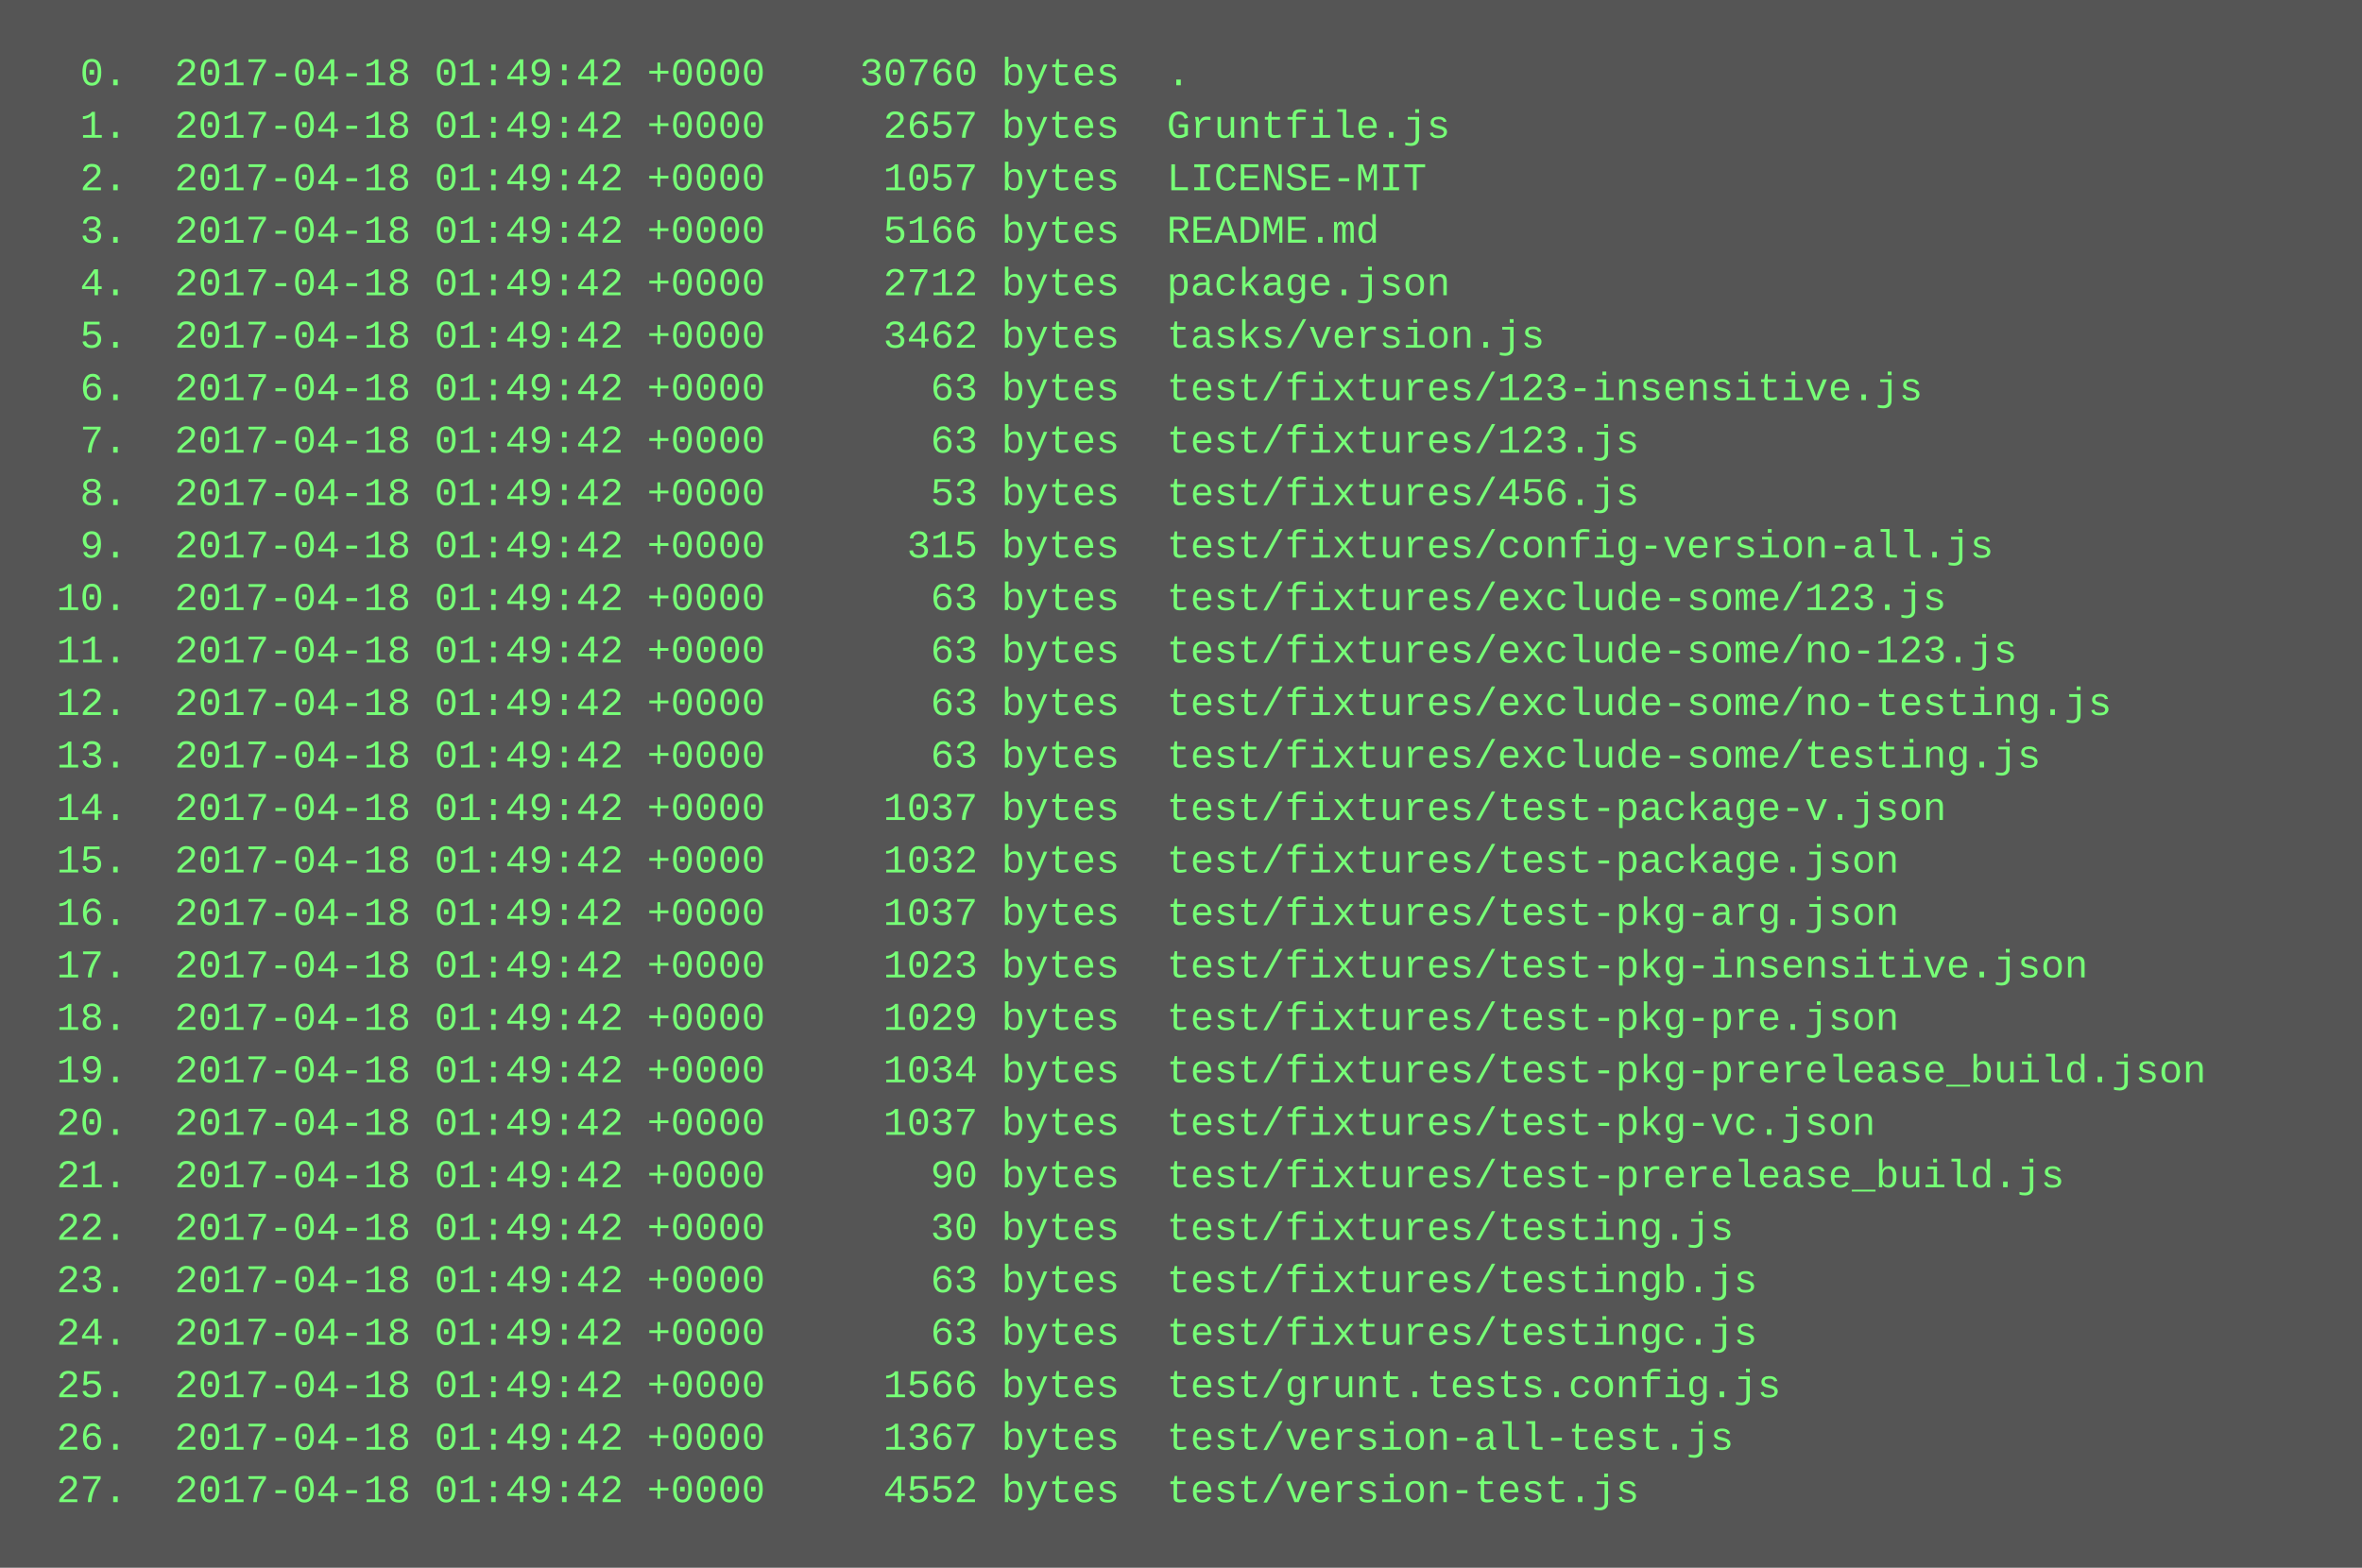
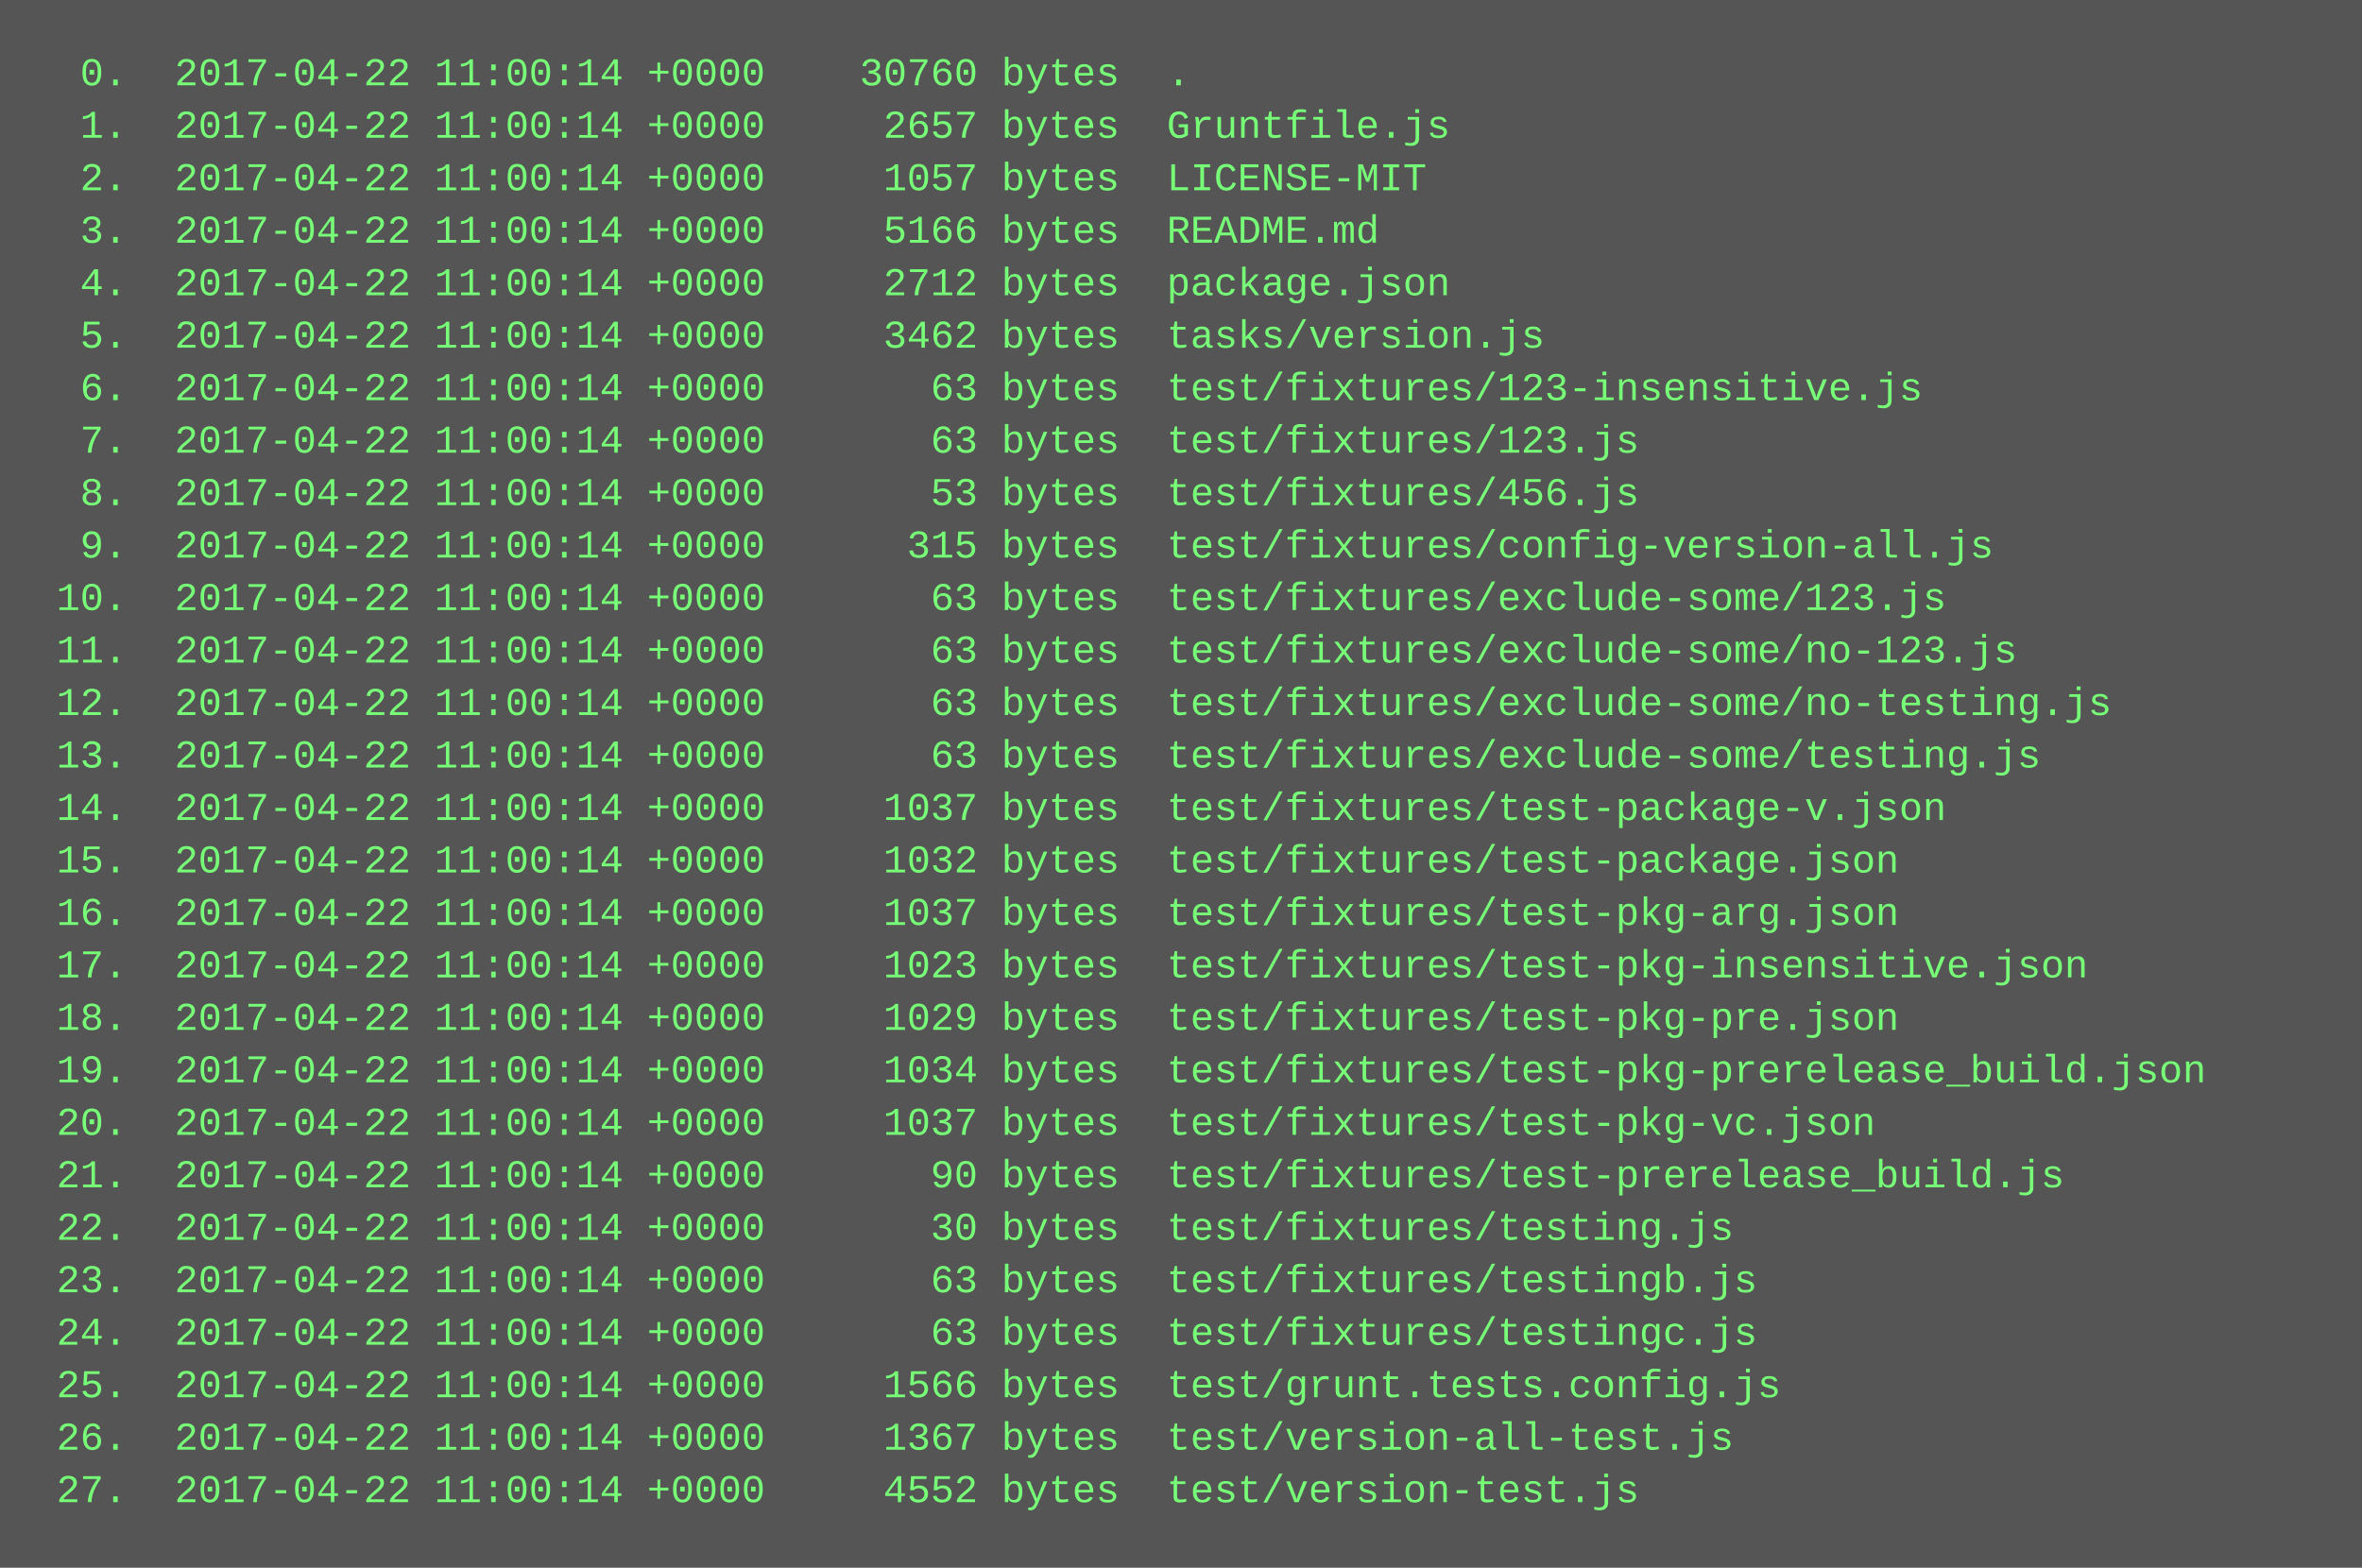
<svg xmlns="http://www.w3.org/2000/svg" height="478" width="720">
  <rect height="478" fill="#555" width="720" />
  <text fill="#7f7" font-family="Courier New" font-size="12" xml:space="preserve">
-     <tspan x="10" y="26">  0.  2017-04-18 01:49:42 +0000    30760 bytes  .</tspan>
-     <tspan x="10" y="42">  1.  2017-04-18 01:49:42 +0000     2657 bytes  Gruntfile.js</tspan>
-     <tspan x="10" y="58">  2.  2017-04-18 01:49:42 +0000     1057 bytes  LICENSE-MIT</tspan>
-     <tspan x="10" y="74">  3.  2017-04-18 01:49:42 +0000     5166 bytes  README.md</tspan>
-     <tspan x="10" y="90">  4.  2017-04-18 01:49:42 +0000     2712 bytes  package.json</tspan>
-     <tspan x="10" y="106">  5.  2017-04-18 01:49:42 +0000     3462 bytes  tasks/version.js</tspan>
-     <tspan x="10" y="122">  6.  2017-04-18 01:49:42 +0000       63 bytes  test/fixtures/123-insensitive.js</tspan>
-     <tspan x="10" y="138">  7.  2017-04-18 01:49:42 +0000       63 bytes  test/fixtures/123.js</tspan>
-     <tspan x="10" y="154">  8.  2017-04-18 01:49:42 +0000       53 bytes  test/fixtures/456.js</tspan>
-     <tspan x="10" y="170">  9.  2017-04-18 01:49:42 +0000      315 bytes  test/fixtures/config-version-all.js</tspan>
-     <tspan x="10" y="186"> 10.  2017-04-18 01:49:42 +0000       63 bytes  test/fixtures/exclude-some/123.js</tspan>
-     <tspan x="10" y="202"> 11.  2017-04-18 01:49:42 +0000       63 bytes  test/fixtures/exclude-some/no-123.js</tspan>
-     <tspan x="10" y="218"> 12.  2017-04-18 01:49:42 +0000       63 bytes  test/fixtures/exclude-some/no-testing.js</tspan>
-     <tspan x="10" y="234"> 13.  2017-04-18 01:49:42 +0000       63 bytes  test/fixtures/exclude-some/testing.js</tspan>
-     <tspan x="10" y="250"> 14.  2017-04-18 01:49:42 +0000     1037 bytes  test/fixtures/test-package-v.json</tspan>
-     <tspan x="10" y="266"> 15.  2017-04-18 01:49:42 +0000     1032 bytes  test/fixtures/test-package.json</tspan>
-     <tspan x="10" y="282"> 16.  2017-04-18 01:49:42 +0000     1037 bytes  test/fixtures/test-pkg-arg.json</tspan>
-     <tspan x="10" y="298"> 17.  2017-04-18 01:49:42 +0000     1023 bytes  test/fixtures/test-pkg-insensitive.json</tspan>
-     <tspan x="10" y="314"> 18.  2017-04-18 01:49:42 +0000     1029 bytes  test/fixtures/test-pkg-pre.json</tspan>
-     <tspan x="10" y="330"> 19.  2017-04-18 01:49:42 +0000     1034 bytes  test/fixtures/test-pkg-prerelease_build.json</tspan>
-     <tspan x="10" y="346"> 20.  2017-04-18 01:49:42 +0000     1037 bytes  test/fixtures/test-pkg-vc.json</tspan>
-     <tspan x="10" y="362"> 21.  2017-04-18 01:49:42 +0000       90 bytes  test/fixtures/test-prerelease_build.js</tspan>
-     <tspan x="10" y="378"> 22.  2017-04-18 01:49:42 +0000       30 bytes  test/fixtures/testing.js</tspan>
-     <tspan x="10" y="394"> 23.  2017-04-18 01:49:42 +0000       63 bytes  test/fixtures/testingb.js</tspan>
-     <tspan x="10" y="410"> 24.  2017-04-18 01:49:42 +0000       63 bytes  test/fixtures/testingc.js</tspan>
-     <tspan x="10" y="426"> 25.  2017-04-18 01:49:42 +0000     1566 bytes  test/grunt.tests.config.js</tspan>
-     <tspan x="10" y="442"> 26.  2017-04-18 01:49:42 +0000     1367 bytes  test/version-all-test.js</tspan>
-     <tspan x="10" y="458"> 27.  2017-04-18 01:49:42 +0000     4552 bytes  test/version-test.js</tspan>
+     <tspan x="10" y="26">  0.  2017-04-22 11:00:14 +0000    30760 bytes  .</tspan>
+     <tspan x="10" y="42">  1.  2017-04-22 11:00:14 +0000     2657 bytes  Gruntfile.js</tspan>
+     <tspan x="10" y="58">  2.  2017-04-22 11:00:14 +0000     1057 bytes  LICENSE-MIT</tspan>
+     <tspan x="10" y="74">  3.  2017-04-22 11:00:14 +0000     5166 bytes  README.md</tspan>
+     <tspan x="10" y="90">  4.  2017-04-22 11:00:14 +0000     2712 bytes  package.json</tspan>
+     <tspan x="10" y="106">  5.  2017-04-22 11:00:14 +0000     3462 bytes  tasks/version.js</tspan>
+     <tspan x="10" y="122">  6.  2017-04-22 11:00:14 +0000       63 bytes  test/fixtures/123-insensitive.js</tspan>
+     <tspan x="10" y="138">  7.  2017-04-22 11:00:14 +0000       63 bytes  test/fixtures/123.js</tspan>
+     <tspan x="10" y="154">  8.  2017-04-22 11:00:14 +0000       53 bytes  test/fixtures/456.js</tspan>
+     <tspan x="10" y="170">  9.  2017-04-22 11:00:14 +0000      315 bytes  test/fixtures/config-version-all.js</tspan>
+     <tspan x="10" y="186"> 10.  2017-04-22 11:00:14 +0000       63 bytes  test/fixtures/exclude-some/123.js</tspan>
+     <tspan x="10" y="202"> 11.  2017-04-22 11:00:14 +0000       63 bytes  test/fixtures/exclude-some/no-123.js</tspan>
+     <tspan x="10" y="218"> 12.  2017-04-22 11:00:14 +0000       63 bytes  test/fixtures/exclude-some/no-testing.js</tspan>
+     <tspan x="10" y="234"> 13.  2017-04-22 11:00:14 +0000       63 bytes  test/fixtures/exclude-some/testing.js</tspan>
+     <tspan x="10" y="250"> 14.  2017-04-22 11:00:14 +0000     1037 bytes  test/fixtures/test-package-v.json</tspan>
+     <tspan x="10" y="266"> 15.  2017-04-22 11:00:14 +0000     1032 bytes  test/fixtures/test-package.json</tspan>
+     <tspan x="10" y="282"> 16.  2017-04-22 11:00:14 +0000     1037 bytes  test/fixtures/test-pkg-arg.json</tspan>
+     <tspan x="10" y="298"> 17.  2017-04-22 11:00:14 +0000     1023 bytes  test/fixtures/test-pkg-insensitive.json</tspan>
+     <tspan x="10" y="314"> 18.  2017-04-22 11:00:14 +0000     1029 bytes  test/fixtures/test-pkg-pre.json</tspan>
+     <tspan x="10" y="330"> 19.  2017-04-22 11:00:14 +0000     1034 bytes  test/fixtures/test-pkg-prerelease_build.json</tspan>
+     <tspan x="10" y="346"> 20.  2017-04-22 11:00:14 +0000     1037 bytes  test/fixtures/test-pkg-vc.json</tspan>
+     <tspan x="10" y="362"> 21.  2017-04-22 11:00:14 +0000       90 bytes  test/fixtures/test-prerelease_build.js</tspan>
+     <tspan x="10" y="378"> 22.  2017-04-22 11:00:14 +0000       30 bytes  test/fixtures/testing.js</tspan>
+     <tspan x="10" y="394"> 23.  2017-04-22 11:00:14 +0000       63 bytes  test/fixtures/testingb.js</tspan>
+     <tspan x="10" y="410"> 24.  2017-04-22 11:00:14 +0000       63 bytes  test/fixtures/testingc.js</tspan>
+     <tspan x="10" y="426"> 25.  2017-04-22 11:00:14 +0000     1566 bytes  test/grunt.tests.config.js</tspan>
+     <tspan x="10" y="442"> 26.  2017-04-22 11:00:14 +0000     1367 bytes  test/version-all-test.js</tspan>
+     <tspan x="10" y="458"> 27.  2017-04-22 11:00:14 +0000     4552 bytes  test/version-test.js</tspan>
  </text>
</svg>
